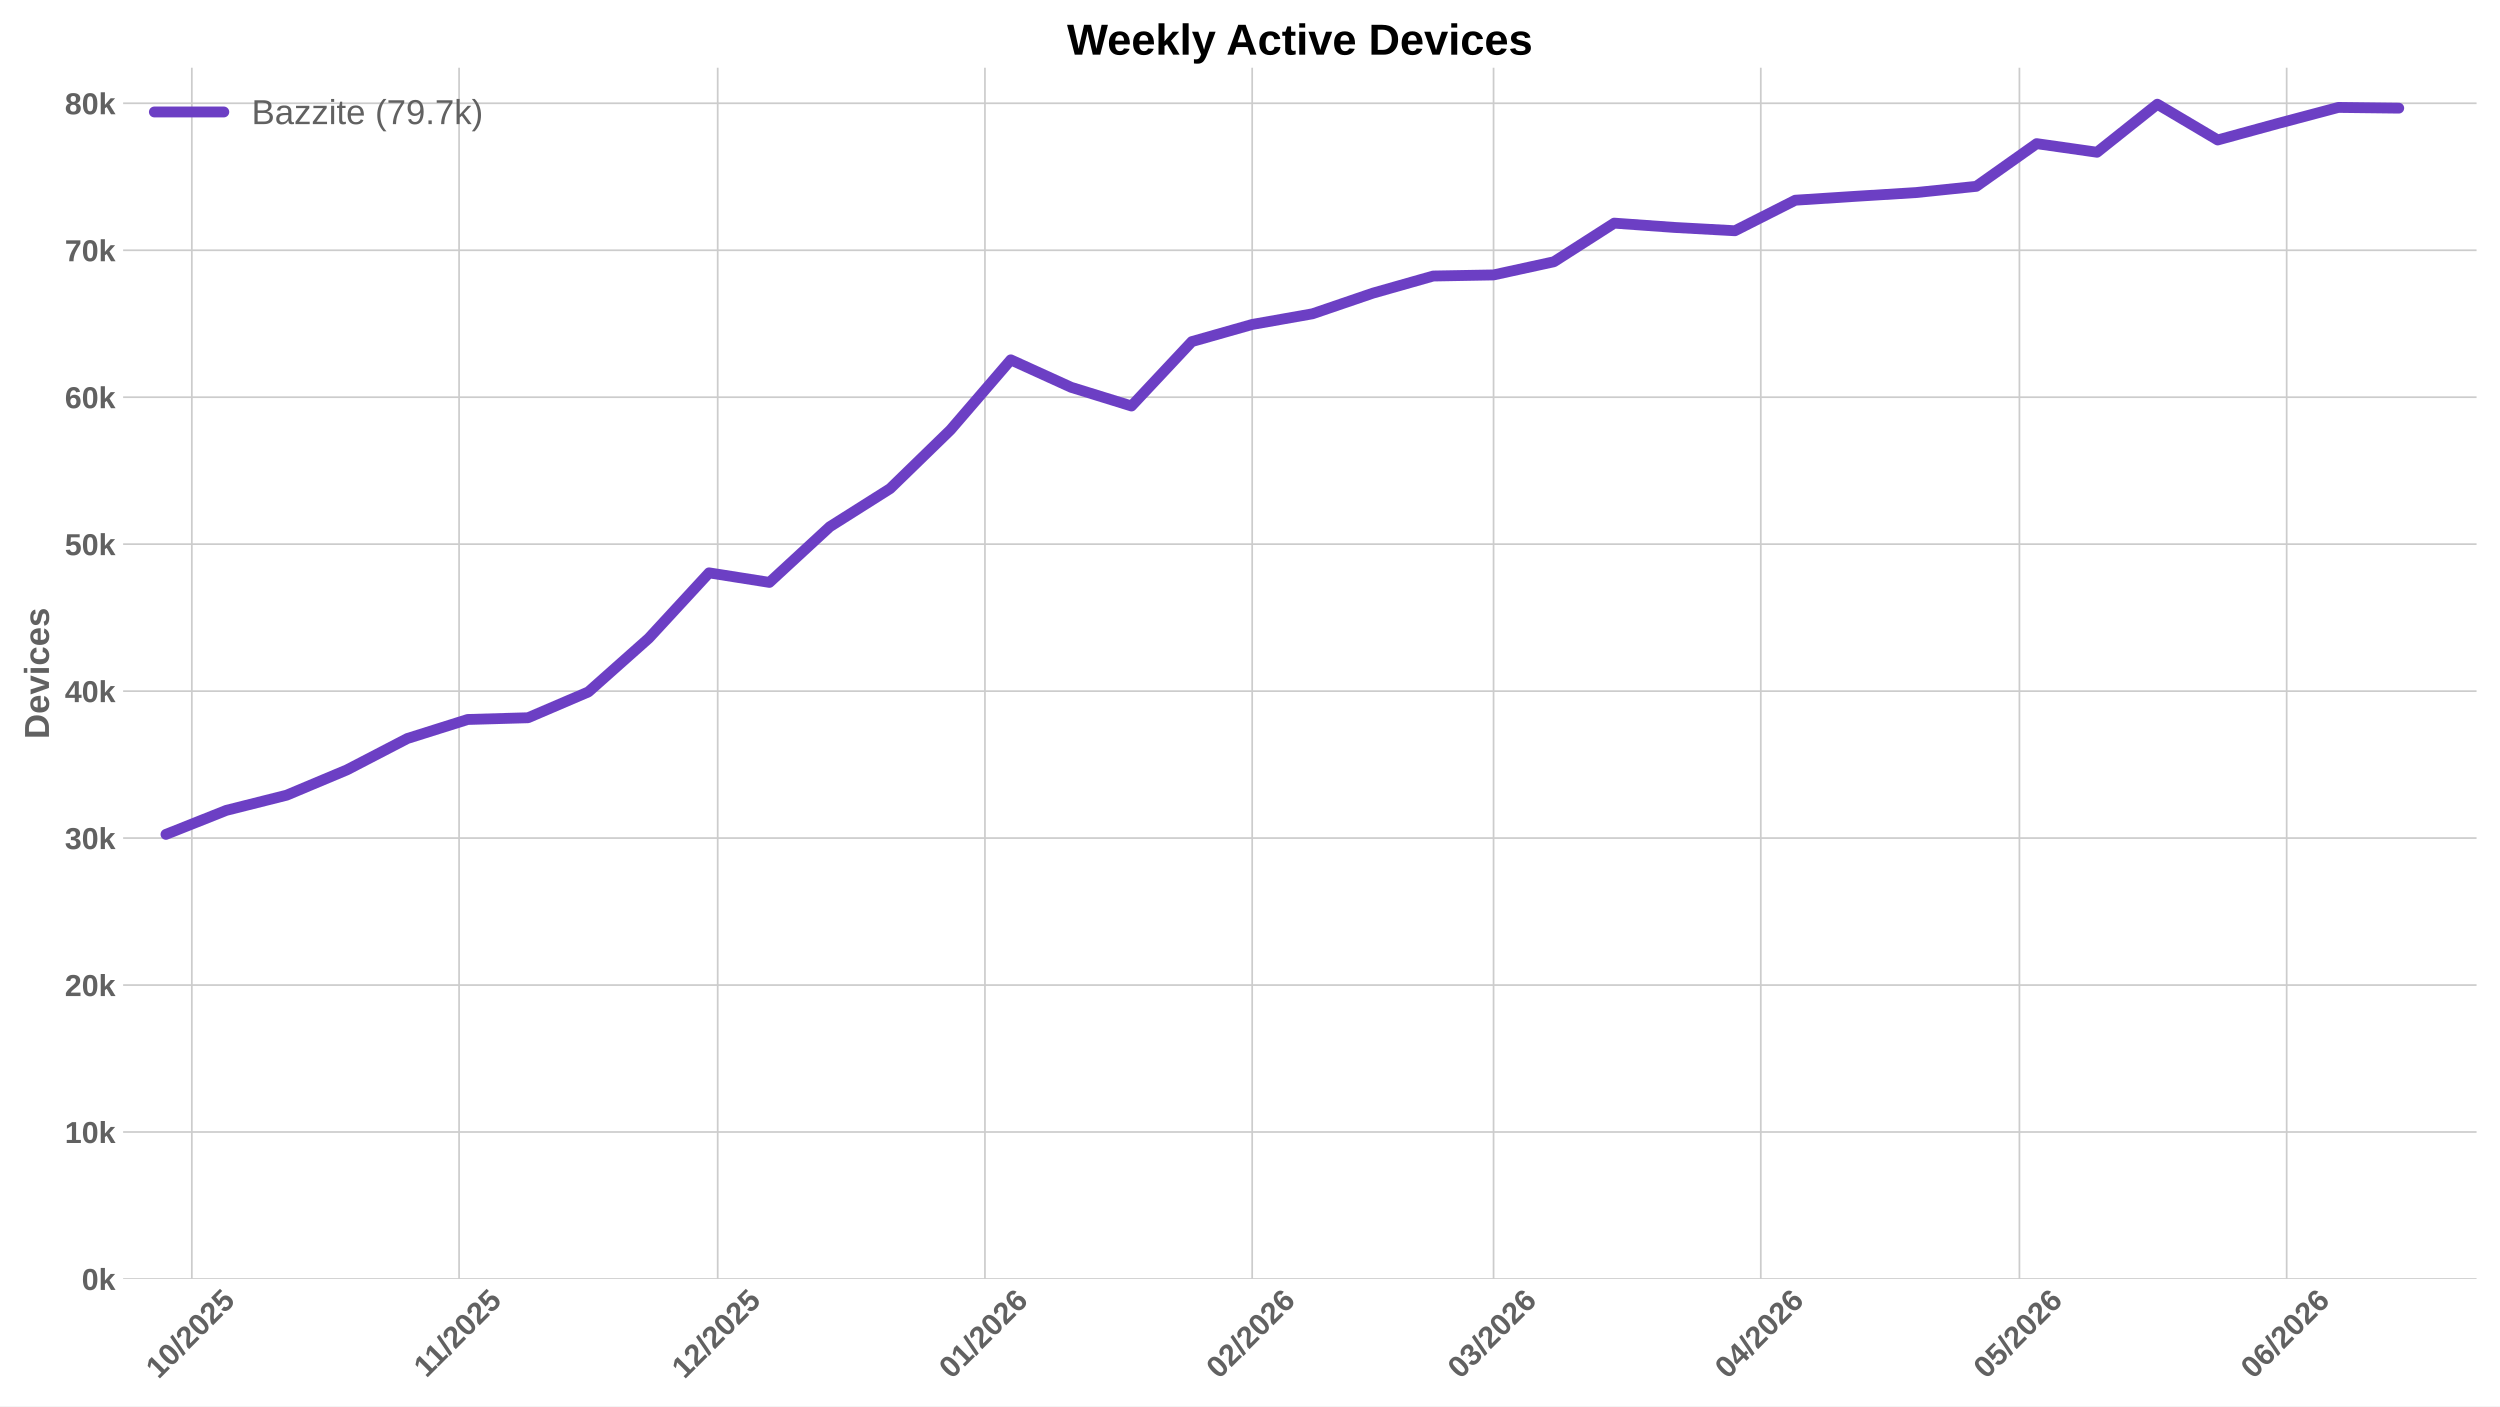
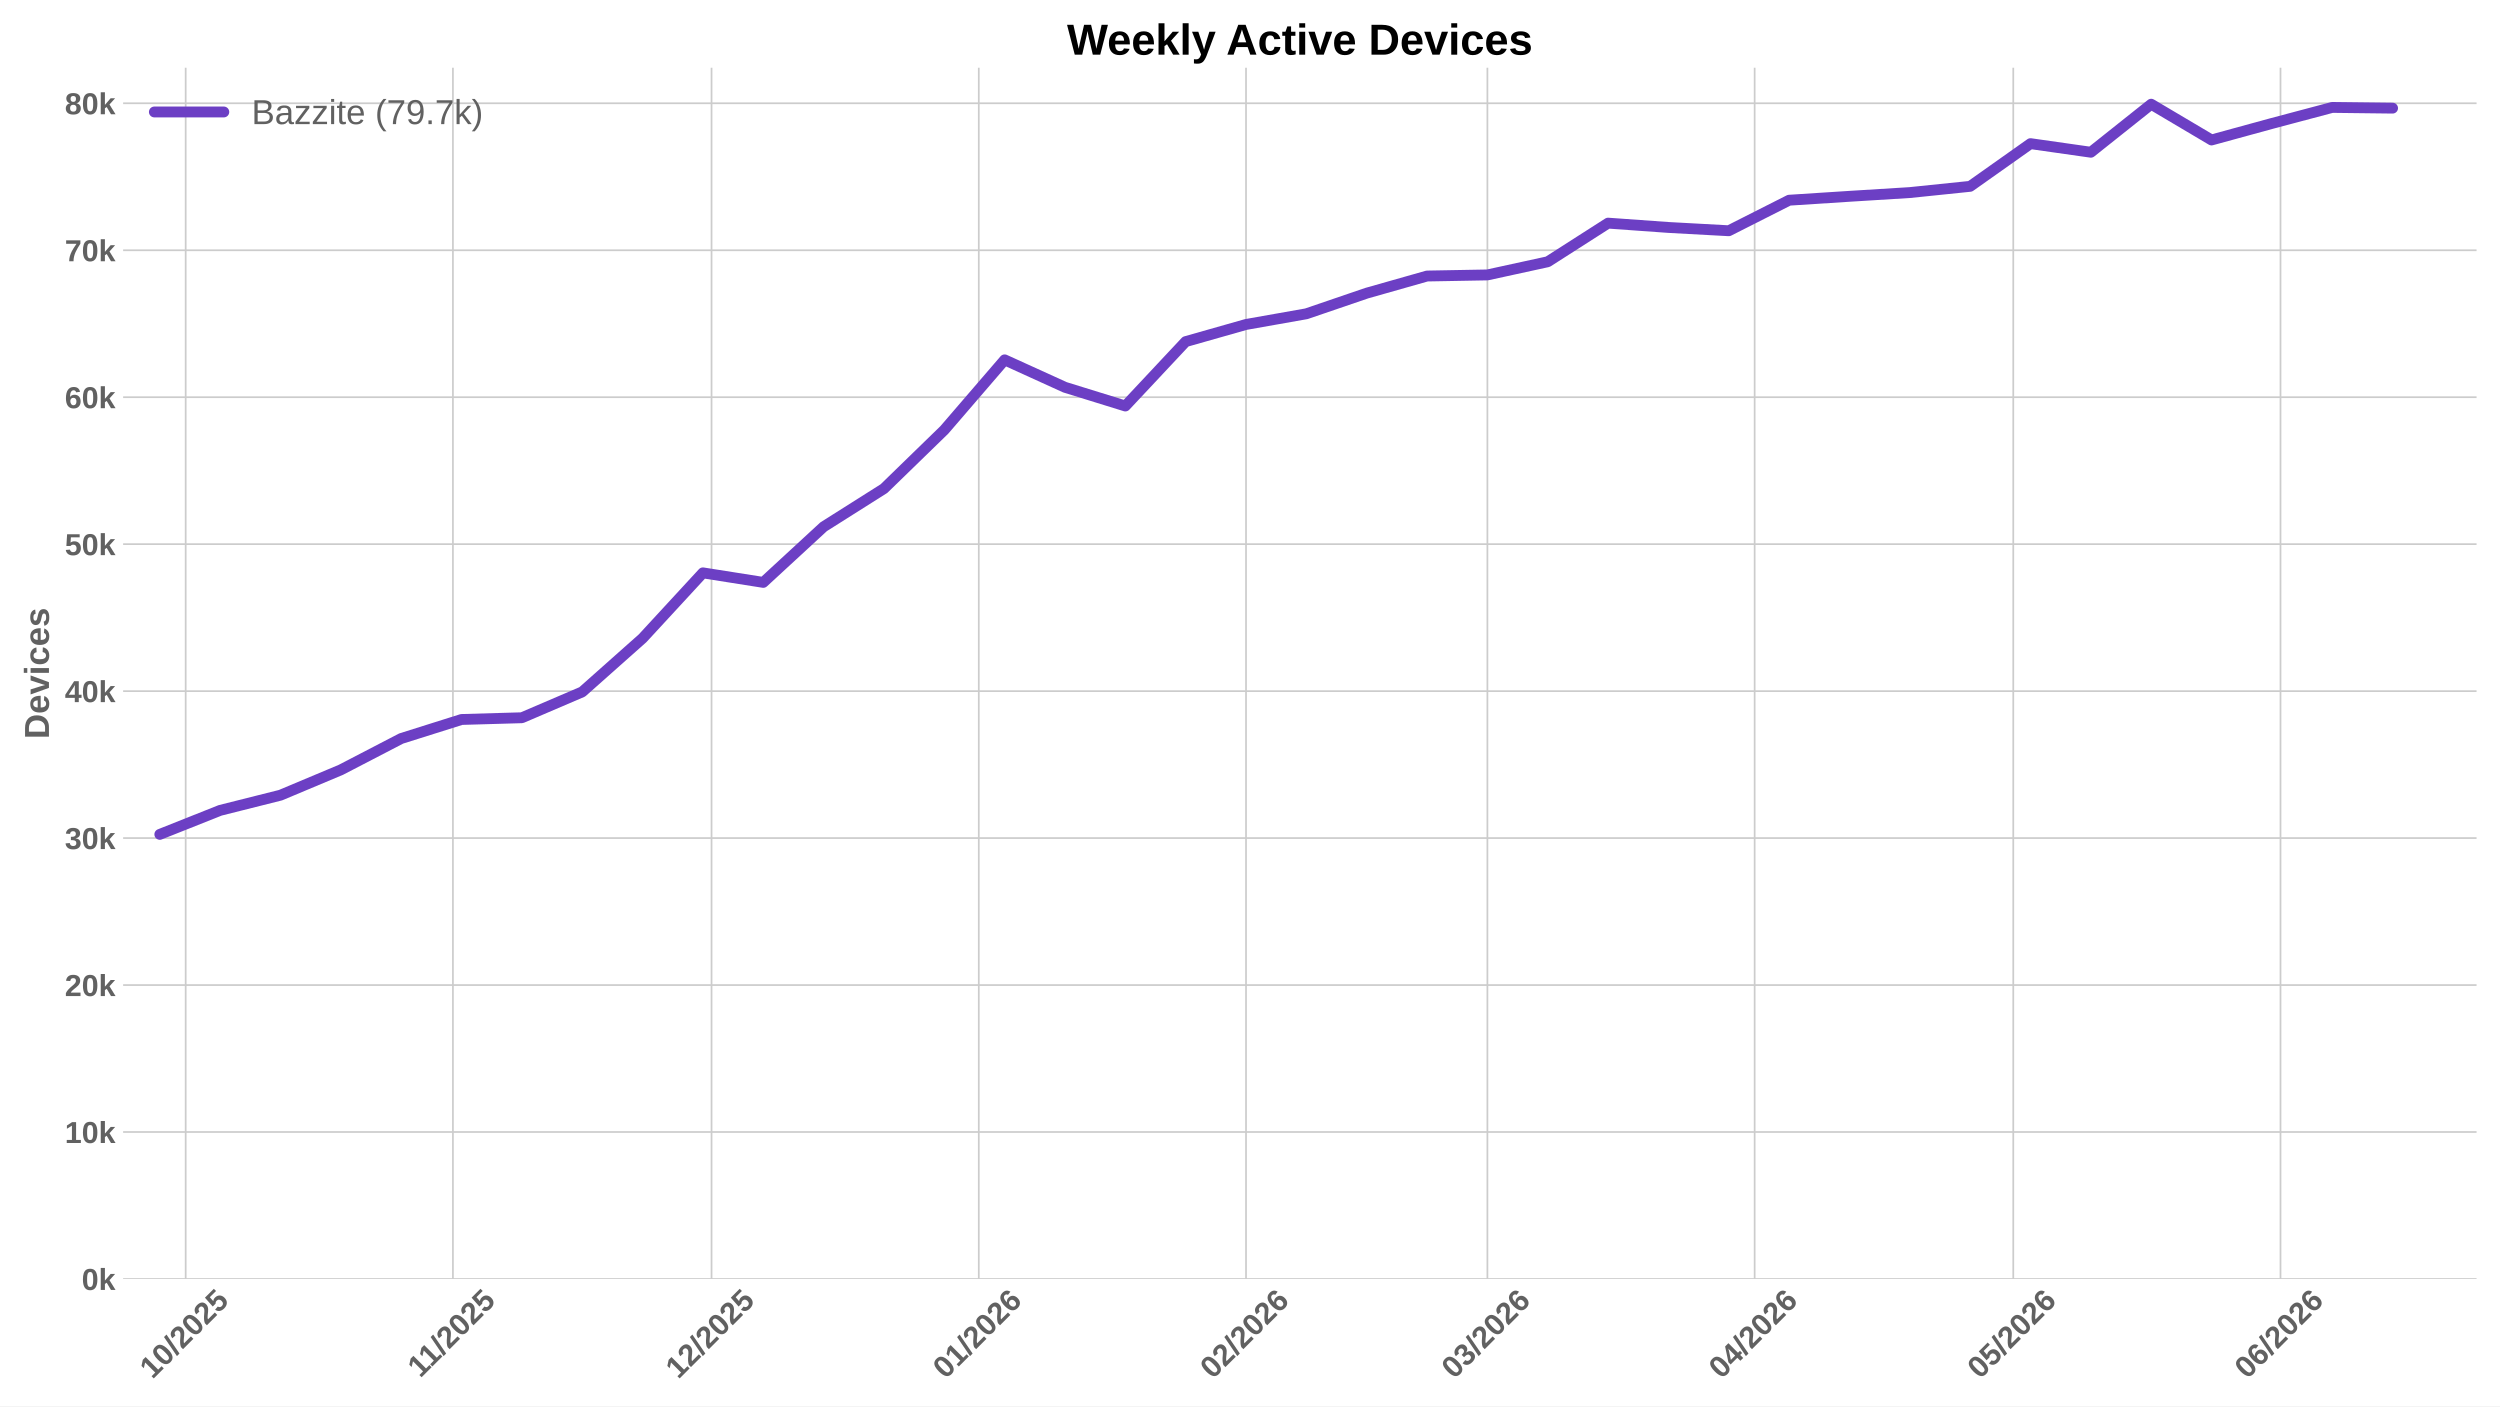
<svg xmlns="http://www.w3.org/2000/svg" xmlns:xlink="http://www.w3.org/1999/xlink" width="1152pt" height="648pt" viewBox="0 0 1152 648" version="1.1">
  <defs>
    <style type="text/css">*{stroke-linejoin: round; stroke-linecap: butt}</style>
  </defs>
  <g id="figure_1">
    <g id="patch_1">
      <path d="M 0 648  L 1152 648  L 1152 0  L 0 0  z " style="fill: #ffffff" />
    </g>
    <g id="axes_1">
      <g id="patch_2">
        <path d="M 56.73 589.343  L 1141.2 589.343  L 1141.2 31.2  L 56.73 31.2  z " style="fill: #ffffff" />
      </g>
      <g id="matplotlib.axis_1">
        <g id="xtick_1">
          <g id="line2d_1">
-             <path d="M 88.396 589.343  L 88.396 31.2  " clip-path="url(#p44a83dd4ba)" style="fill: none; stroke: #cccccc; stroke-width: 0.8; stroke-linecap: round" />
+             <path d="M 85.56 589.343  L 85.56 31.2  " clip-path="url(#pa36ff6d7a3)" style="fill: none; stroke: #cccccc; stroke-width: 0.8; stroke-linecap: round" />
          </g>
          <g id="line2d_2" />
          <g id="text_1">
-             <g style="fill: #616161" transform="translate(73.06602 635.7977) rotate(-45) scale(0.14 -0.14)">
+             <g style="fill: #616161" transform="translate(70.22955 635.7977) rotate(-45) scale(0.14 -0.14)">
              <defs>
                <path id="LiberationSans-Bold-31" d="M 403 0  L 403 653  L 1494 653  L 1494 3656  L 438 2997  L 438 3688  L 1541 4403  L 2372 4403  L 2372 653  L 3381 653  L 3381 0  L 403 0  z " transform="scale(0.015625)" />
                <path id="LiberationSans-Bold-30" d="M 3297 2203  Q 3297 1088 2914 512  Q 2531 -63 1766 -63  Q 253 -63 253 2203  Q 253 2994 418 3494  Q 584 3994 915 4231  Q 1247 4469 1791 4469  Q 2572 4469 2934 3903  Q 3297 3338 3297 2203  z M 2416 2203  Q 2416 2813 2356 3150  Q 2297 3488 2165 3634  Q 2034 3781 1784 3781  Q 1519 3781 1383 3632  Q 1247 3484 1189 3148  Q 1131 2813 1131 2203  Q 1131 1600 1192 1261  Q 1253 922 1386 775  Q 1519 628 1772 628  Q 2022 628 2158 783  Q 2294 938 2355 1278  Q 2416 1619 2416 2203  z " transform="scale(0.015625)" />
                <path id="LiberationSans-Bold-2f" d="M 63 -128  L 972 4638  L 1716 4638  L 822 -128  L 63 -128  z " transform="scale(0.015625)" />
                <path id="LiberationSans-Bold-32" d="M 222 0  L 222 609  Q 394 988 711 1347  Q 1028 1706 1509 2097  Q 1972 2472 2158 2715  Q 2344 2959 2344 3194  Q 2344 3769 1766 3769  Q 1484 3769 1336 3617  Q 1188 3466 1144 3163  L 259 3213  Q 334 3825 717 4147  Q 1100 4469 1759 4469  Q 2472 4469 2853 4144  Q 3234 3819 3234 3231  Q 3234 2922 3112 2672  Q 2991 2422 2800 2211  Q 2609 2000 2376 1815  Q 2144 1631 1925 1456  Q 1706 1281 1526 1103  Q 1347 925 1259 722  L 3303 722  L 3303 0  L 222 0  z " transform="scale(0.015625)" />
                <path id="LiberationSans-Bold-35" d="M 3381 1466  Q 3381 766 2945 351  Q 2509 -63 1750 -63  Q 1088 -63 689 235  Q 291 534 197 1100  L 1075 1172  Q 1144 891 1319 762  Q 1494 634 1759 634  Q 2088 634 2283 843  Q 2478 1053 2478 1447  Q 2478 1794 2293 2001  Q 2109 2209 1778 2209  Q 1413 2209 1181 1925  L 325 1925  L 478 4403  L 3125 4403  L 3125 3750  L 1275 3750  L 1203 2638  Q 1522 2919 2000 2919  Q 2628 2919 3004 2528  Q 3381 2138 3381 1466  z " transform="scale(0.015625)" />
              </defs>
              <use xlink:href="#LiberationSans-Bold-31" />
              <use xlink:href="#LiberationSans-Bold-30" transform="translate(55.61523 0)" />
              <use xlink:href="#LiberationSans-Bold-2f" transform="translate(111.2305 0)" />
              <use xlink:href="#LiberationSans-Bold-32" transform="translate(139.0137 0)" />
              <use xlink:href="#LiberationSans-Bold-30" transform="translate(194.6289 0)" />
              <use xlink:href="#LiberationSans-Bold-32" transform="translate(250.2441 0)" />
              <use xlink:href="#LiberationSans-Bold-35" transform="translate(305.8594 0)" />
            </g>
          </g>
        </g>
        <g id="xtick_2">
          <g id="line2d_3">
-             <path d="M 211.541 589.343  L 211.541 31.2  " clip-path="url(#p44a83dd4ba)" style="fill: none; stroke: #cccccc; stroke-width: 0.8; stroke-linecap: round" />
+             <path d="M 208.705 589.343  L 208.705 31.2  " clip-path="url(#pa36ff6d7a3)" style="fill: none; stroke: #cccccc; stroke-width: 0.8; stroke-linecap: round" />
          </g>
          <g id="line2d_4" />
          <g id="text_2">
-             <g style="fill: #616161" transform="translate(196.4832 635.2532) rotate(-45) scale(0.14 -0.14)">
+             <g style="fill: #616161" transform="translate(193.6467 635.2532) rotate(-45) scale(0.14 -0.14)">
              <use xlink:href="#LiberationSans-Bold-31" />
              <use xlink:href="#LiberationSans-Bold-31" transform="translate(50.11523 0)" />
              <use xlink:href="#LiberationSans-Bold-2f" transform="translate(105.7305 0)" />
              <use xlink:href="#LiberationSans-Bold-32" transform="translate(133.5137 0)" />
              <use xlink:href="#LiberationSans-Bold-30" transform="translate(189.1289 0)" />
              <use xlink:href="#LiberationSans-Bold-32" transform="translate(244.7441 0)" />
              <use xlink:href="#LiberationSans-Bold-35" transform="translate(300.3594 0)" />
            </g>
          </g>
        </g>
        <g id="xtick_3">
          <g id="line2d_5">
-             <path d="M 330.714 589.343  L 330.714 31.2  " clip-path="url(#p44a83dd4ba)" style="fill: none; stroke: #cccccc; stroke-width: 0.8; stroke-linecap: round" />
+             <path d="M 327.877 589.343  L 327.877 31.2  " clip-path="url(#pa36ff6d7a3)" style="fill: none; stroke: #cccccc; stroke-width: 0.8; stroke-linecap: round" />
          </g>
          <g id="line2d_6" />
          <g id="text_3">
-             <g style="fill: #616161" transform="translate(315.3835 635.7977) rotate(-45) scale(0.14 -0.14)">
+             <g style="fill: #616161" transform="translate(312.547 635.7977) rotate(-45) scale(0.14 -0.14)">
              <use xlink:href="#LiberationSans-Bold-31" />
              <use xlink:href="#LiberationSans-Bold-32" transform="translate(55.61523 0)" />
              <use xlink:href="#LiberationSans-Bold-2f" transform="translate(111.2305 0)" />
              <use xlink:href="#LiberationSans-Bold-32" transform="translate(139.0137 0)" />
              <use xlink:href="#LiberationSans-Bold-30" transform="translate(194.6289 0)" />
              <use xlink:href="#LiberationSans-Bold-32" transform="translate(250.2441 0)" />
              <use xlink:href="#LiberationSans-Bold-35" transform="translate(305.8594 0)" />
            </g>
          </g>
        </g>
        <g id="xtick_4">
          <g id="line2d_7">
-             <path d="M 453.859 589.343  L 453.859 31.2  " clip-path="url(#p44a83dd4ba)" style="fill: none; stroke: #cccccc; stroke-width: 0.8; stroke-linecap: round" />
+             <path d="M 451.022 589.343  L 451.022 31.2  " clip-path="url(#pa36ff6d7a3)" style="fill: none; stroke: #cccccc; stroke-width: 0.8; stroke-linecap: round" />
          </g>
          <g id="line2d_8" />
          <g id="text_4">
-             <g style="fill: #616161" transform="translate(438.5284 635.7977) rotate(-45) scale(0.14 -0.14)">
+             <g style="fill: #616161" transform="translate(435.692 635.7977) rotate(-45) scale(0.14 -0.14)">
              <defs>
                <path id="LiberationSans-Bold-36" d="M 3328 1441  Q 3328 738 2934 337  Q 2541 -63 1847 -63  Q 1069 -63 651 482  Q 234 1028 234 2100  Q 234 3278 657 3873  Q 1081 4469 1869 4469  Q 2428 4469 2751 4222  Q 3075 3975 3209 3456  L 2381 3341  Q 2263 3775 1850 3775  Q 1497 3775 1295 3422  Q 1094 3069 1094 2350  Q 1234 2584 1484 2709  Q 1734 2834 2050 2834  Q 2641 2834 2984 2459  Q 3328 2084 3328 1441  z M 2447 1416  Q 2447 1791 2273 1989  Q 2100 2188 1797 2188  Q 1506 2188 1331 2002  Q 1156 1816 1156 1509  Q 1156 1125 1339 873  Q 1522 622 1819 622  Q 2116 622 2281 833  Q 2447 1044 2447 1416  z " transform="scale(0.015625)" />
              </defs>
              <use xlink:href="#LiberationSans-Bold-30" />
              <use xlink:href="#LiberationSans-Bold-31" transform="translate(55.61523 0)" />
              <use xlink:href="#LiberationSans-Bold-2f" transform="translate(111.2305 0)" />
              <use xlink:href="#LiberationSans-Bold-32" transform="translate(139.0137 0)" />
              <use xlink:href="#LiberationSans-Bold-30" transform="translate(194.6289 0)" />
              <use xlink:href="#LiberationSans-Bold-32" transform="translate(250.2441 0)" />
              <use xlink:href="#LiberationSans-Bold-36" transform="translate(305.8594 0)" />
            </g>
          </g>
        </g>
        <g id="xtick_5">
          <g id="line2d_9">
-             <path d="M 577.004 589.343  L 577.004 31.2  " clip-path="url(#p44a83dd4ba)" style="fill: none; stroke: #cccccc; stroke-width: 0.8; stroke-linecap: round" />
+             <path d="M 574.167 589.343  L 574.167 31.2  " clip-path="url(#pa36ff6d7a3)" style="fill: none; stroke: #cccccc; stroke-width: 0.8; stroke-linecap: round" />
          </g>
          <g id="line2d_10" />
          <g id="text_5">
-             <g style="fill: #616161" transform="translate(561.6734 635.7977) rotate(-45) scale(0.14 -0.14)">
+             <g style="fill: #616161" transform="translate(558.8369 635.7977) rotate(-45) scale(0.14 -0.14)">
              <use xlink:href="#LiberationSans-Bold-30" />
              <use xlink:href="#LiberationSans-Bold-32" transform="translate(55.61523 0)" />
              <use xlink:href="#LiberationSans-Bold-2f" transform="translate(111.2305 0)" />
              <use xlink:href="#LiberationSans-Bold-32" transform="translate(139.0137 0)" />
              <use xlink:href="#LiberationSans-Bold-30" transform="translate(194.6289 0)" />
              <use xlink:href="#LiberationSans-Bold-32" transform="translate(250.2441 0)" />
              <use xlink:href="#LiberationSans-Bold-36" transform="translate(305.8594 0)" />
            </g>
          </g>
        </g>
        <g id="xtick_6">
          <g id="line2d_11">
-             <path d="M 688.231 589.343  L 688.231 31.2  " clip-path="url(#p44a83dd4ba)" style="fill: none; stroke: #cccccc; stroke-width: 0.8; stroke-linecap: round" />
+             <path d="M 685.395 589.343  L 685.395 31.2  " clip-path="url(#pa36ff6d7a3)" style="fill: none; stroke: #cccccc; stroke-width: 0.8; stroke-linecap: round" />
          </g>
          <g id="line2d_12" />
          <g id="text_6">
-             <g style="fill: #616161" transform="translate(672.9011 635.7977) rotate(-45) scale(0.14 -0.14)">
+             <g style="fill: #616161" transform="translate(670.0646 635.7977) rotate(-45) scale(0.14 -0.14)">
              <defs>
                <path id="LiberationSans-Bold-33" d="M 3328 1222  Q 3328 603 2922 265  Q 2516 -72 1766 -72  Q 1056 -72 637 254  Q 219 581 147 1197  L 1041 1275  Q 1125 641 1763 641  Q 2078 641 2253 797  Q 2428 953 2428 1275  Q 2428 1569 2215 1725  Q 2003 1881 1584 1881  L 1278 1881  L 1278 2591  L 1566 2591  Q 1944 2591 2134 2745  Q 2325 2900 2325 3188  Q 2325 3459 2173 3614  Q 2022 3769 1731 3769  Q 1459 3769 1292 3619  Q 1125 3469 1100 3194  L 222 3256  Q 291 3825 694 4147  Q 1097 4469 1747 4469  Q 2438 4469 2827 4158  Q 3216 3847 3216 3297  Q 3216 2884 2973 2618  Q 2731 2353 2275 2266  L 2275 2253  Q 2781 2194 3054 1920  Q 3328 1647 3328 1222  z " transform="scale(0.015625)" />
              </defs>
              <use xlink:href="#LiberationSans-Bold-30" />
              <use xlink:href="#LiberationSans-Bold-33" transform="translate(55.61523 0)" />
              <use xlink:href="#LiberationSans-Bold-2f" transform="translate(111.2305 0)" />
              <use xlink:href="#LiberationSans-Bold-32" transform="translate(139.0137 0)" />
              <use xlink:href="#LiberationSans-Bold-30" transform="translate(194.6289 0)" />
              <use xlink:href="#LiberationSans-Bold-32" transform="translate(250.2441 0)" />
              <use xlink:href="#LiberationSans-Bold-36" transform="translate(305.8594 0)" />
            </g>
          </g>
        </g>
        <g id="xtick_7">
          <g id="line2d_13">
-             <path d="M 811.376 589.343  L 811.376 31.2  " clip-path="url(#p44a83dd4ba)" style="fill: none; stroke: #cccccc; stroke-width: 0.8; stroke-linecap: round" />
+             <path d="M 808.54 589.343  L 808.54 31.2  " clip-path="url(#pa36ff6d7a3)" style="fill: none; stroke: #cccccc; stroke-width: 0.8; stroke-linecap: round" />
          </g>
          <g id="line2d_14" />
          <g id="text_7">
-             <g style="fill: #616161" transform="translate(796.046 635.7977) rotate(-45) scale(0.14 -0.14)">
+             <g style="fill: #616161" transform="translate(793.2095 635.7977) rotate(-45) scale(0.14 -0.14)">
              <defs>
                <path id="LiberationSans-Bold-34" d="M 2938 897  L 2938 0  L 2100 0  L 2100 897  L 97 897  L 97 1556  L 1956 4403  L 2938 4403  L 2938 1550  L 3525 1550  L 3525 897  L 2938 897  z M 2100 2991  Q 2100 3159 2111 3356  Q 2122 3553 2128 3609  Q 2047 3434 1834 3103  L 813 1550  L 2100 1550  L 2100 2991  z " transform="scale(0.015625)" />
              </defs>
              <use xlink:href="#LiberationSans-Bold-30" />
              <use xlink:href="#LiberationSans-Bold-34" transform="translate(55.61523 0)" />
              <use xlink:href="#LiberationSans-Bold-2f" transform="translate(111.2305 0)" />
              <use xlink:href="#LiberationSans-Bold-32" transform="translate(139.0137 0)" />
              <use xlink:href="#LiberationSans-Bold-30" transform="translate(194.6289 0)" />
              <use xlink:href="#LiberationSans-Bold-32" transform="translate(250.2441 0)" />
              <use xlink:href="#LiberationSans-Bold-36" transform="translate(305.8594 0)" />
            </g>
          </g>
        </g>
        <g id="xtick_8">
          <g id="line2d_15">
-             <path d="M 930.549 589.343  L 930.549 31.2  " clip-path="url(#p44a83dd4ba)" style="fill: none; stroke: #cccccc; stroke-width: 0.8; stroke-linecap: round" />
+             <path d="M 927.712 589.343  L 927.712 31.2  " clip-path="url(#pa36ff6d7a3)" style="fill: none; stroke: #cccccc; stroke-width: 0.8; stroke-linecap: round" />
          </g>
          <g id="line2d_16" />
          <g id="text_8">
-             <g style="fill: #616161" transform="translate(915.2185 635.7977) rotate(-45) scale(0.14 -0.14)">
+             <g style="fill: #616161" transform="translate(912.3821 635.7977) rotate(-45) scale(0.14 -0.14)">
              <use xlink:href="#LiberationSans-Bold-30" />
              <use xlink:href="#LiberationSans-Bold-35" transform="translate(55.61523 0)" />
              <use xlink:href="#LiberationSans-Bold-2f" transform="translate(111.2305 0)" />
              <use xlink:href="#LiberationSans-Bold-32" transform="translate(139.0137 0)" />
              <use xlink:href="#LiberationSans-Bold-30" transform="translate(194.6289 0)" />
              <use xlink:href="#LiberationSans-Bold-32" transform="translate(250.2441 0)" />
              <use xlink:href="#LiberationSans-Bold-36" transform="translate(305.8594 0)" />
            </g>
          </g>
        </g>
        <g id="xtick_9">
          <g id="line2d_17">
-             <path d="M 1053.694 589.343  L 1053.694 31.2  " clip-path="url(#p44a83dd4ba)" style="fill: none; stroke: #cccccc; stroke-width: 0.8; stroke-linecap: round" />
+             <path d="M 1050.857 589.343  L 1050.857 31.2  " clip-path="url(#pa36ff6d7a3)" style="fill: none; stroke: #cccccc; stroke-width: 0.8; stroke-linecap: round" />
          </g>
          <g id="line2d_18" />
          <g id="text_9">
-             <g style="fill: #616161" transform="translate(1038.363 635.7977) rotate(-45) scale(0.14 -0.14)">
+             <g style="fill: #616161" transform="translate(1035.527 635.7977) rotate(-45) scale(0.14 -0.14)">
              <use xlink:href="#LiberationSans-Bold-30" />
              <use xlink:href="#LiberationSans-Bold-36" transform="translate(55.61523 0)" />
              <use xlink:href="#LiberationSans-Bold-2f" transform="translate(111.2305 0)" />
              <use xlink:href="#LiberationSans-Bold-32" transform="translate(139.0137 0)" />
              <use xlink:href="#LiberationSans-Bold-30" transform="translate(194.6289 0)" />
              <use xlink:href="#LiberationSans-Bold-32" transform="translate(250.2441 0)" />
              <use xlink:href="#LiberationSans-Bold-36" transform="translate(305.8594 0)" />
            </g>
          </g>
        </g>
      </g>
      <g id="matplotlib.axis_2">
        <g id="ytick_1">
          <g id="line2d_19">
-             <path d="M 56.73 589.343  L 1141.2 589.343  " clip-path="url(#p44a83dd4ba)" style="fill: none; stroke: #cccccc; stroke-width: 0.8; stroke-linecap: round" />
+             <path d="M 56.73 589.343  L 1141.2 589.343  " clip-path="url(#pa36ff6d7a3)" style="fill: none; stroke: #cccccc; stroke-width: 0.8; stroke-linecap: round" />
          </g>
          <g id="line2d_20" />
          <g id="text_10">
            <g style="fill: #616161" transform="translate(37.65937 594.416) scale(0.14 -0.14)">
              <defs>
                <path id="LiberationSans-Bold-6b" d="M 2606 0  L 1703 1531  L 1325 1269  L 1325 0  L 447 0  L 447 4638  L 1325 4638  L 1325 1981  L 2531 3381  L 3475 3381  L 2288 2063  L 3566 0  L 2606 0  z " transform="scale(0.015625)" />
              </defs>
              <use xlink:href="#LiberationSans-Bold-30" />
              <use xlink:href="#LiberationSans-Bold-6b" transform="translate(55.61523 0)" />
            </g>
          </g>
        </g>
        <g id="ytick_2">
          <g id="line2d_21">
-             <path d="M 56.73 521.624  L 1141.2 521.624  " clip-path="url(#p44a83dd4ba)" style="fill: none; stroke: #cccccc; stroke-width: 0.8; stroke-linecap: round" />
+             <path d="M 56.73 521.624  L 1141.2 521.624  " clip-path="url(#pa36ff6d7a3)" style="fill: none; stroke: #cccccc; stroke-width: 0.8; stroke-linecap: round" />
          </g>
          <g id="line2d_22" />
          <g id="text_11">
            <g style="fill: #616161" transform="translate(29.87406 526.6968) scale(0.14 -0.14)">
              <use xlink:href="#LiberationSans-Bold-31" />
              <use xlink:href="#LiberationSans-Bold-30" transform="translate(55.61523 0)" />
              <use xlink:href="#LiberationSans-Bold-6b" transform="translate(111.2305 0)" />
            </g>
          </g>
        </g>
        <g id="ytick_3">
          <g id="line2d_23">
-             <path d="M 56.73 453.905  L 1141.2 453.905  " clip-path="url(#p44a83dd4ba)" style="fill: none; stroke: #cccccc; stroke-width: 0.8; stroke-linecap: round" />
+             <path d="M 56.73 453.905  L 1141.2 453.905  " clip-path="url(#pa36ff6d7a3)" style="fill: none; stroke: #cccccc; stroke-width: 0.8; stroke-linecap: round" />
          </g>
          <g id="line2d_24" />
          <g id="text_12">
            <g style="fill: #616161" transform="translate(29.87406 458.9776) scale(0.14 -0.14)">
              <use xlink:href="#LiberationSans-Bold-32" />
              <use xlink:href="#LiberationSans-Bold-30" transform="translate(55.61523 0)" />
              <use xlink:href="#LiberationSans-Bold-6b" transform="translate(111.2305 0)" />
            </g>
          </g>
        </g>
        <g id="ytick_4">
          <g id="line2d_25">
-             <path d="M 56.73 386.186  L 1141.2 386.186  " clip-path="url(#p44a83dd4ba)" style="fill: none; stroke: #cccccc; stroke-width: 0.8; stroke-linecap: round" />
+             <path d="M 56.73 386.186  L 1141.2 386.186  " clip-path="url(#pa36ff6d7a3)" style="fill: none; stroke: #cccccc; stroke-width: 0.8; stroke-linecap: round" />
          </g>
          <g id="line2d_26" />
          <g id="text_13">
            <g style="fill: #616161" transform="translate(29.87406 391.2583) scale(0.14 -0.14)">
              <use xlink:href="#LiberationSans-Bold-33" />
              <use xlink:href="#LiberationSans-Bold-30" transform="translate(55.61523 0)" />
              <use xlink:href="#LiberationSans-Bold-6b" transform="translate(111.2305 0)" />
            </g>
          </g>
        </g>
        <g id="ytick_5">
          <g id="line2d_27">
-             <path d="M 56.73 318.466  L 1141.2 318.466  " clip-path="url(#p44a83dd4ba)" style="fill: none; stroke: #cccccc; stroke-width: 0.8; stroke-linecap: round" />
+             <path d="M 56.73 318.466  L 1141.2 318.466  " clip-path="url(#pa36ff6d7a3)" style="fill: none; stroke: #cccccc; stroke-width: 0.8; stroke-linecap: round" />
          </g>
          <g id="line2d_28" />
          <g id="text_14">
            <g style="fill: #616161" transform="translate(29.87406 323.5391) scale(0.14 -0.14)">
              <use xlink:href="#LiberationSans-Bold-34" />
              <use xlink:href="#LiberationSans-Bold-30" transform="translate(55.61523 0)" />
              <use xlink:href="#LiberationSans-Bold-6b" transform="translate(111.2305 0)" />
            </g>
          </g>
        </g>
        <g id="ytick_6">
          <g id="line2d_29">
-             <path d="M 56.73 250.747  L 1141.2 250.747  " clip-path="url(#p44a83dd4ba)" style="fill: none; stroke: #cccccc; stroke-width: 0.8; stroke-linecap: round" />
+             <path d="M 56.73 250.747  L 1141.2 250.747  " clip-path="url(#pa36ff6d7a3)" style="fill: none; stroke: #cccccc; stroke-width: 0.8; stroke-linecap: round" />
          </g>
          <g id="line2d_30" />
          <g id="text_15">
            <g style="fill: #616161" transform="translate(29.87406 255.8199) scale(0.14 -0.14)">
              <use xlink:href="#LiberationSans-Bold-35" />
              <use xlink:href="#LiberationSans-Bold-30" transform="translate(55.61523 0)" />
              <use xlink:href="#LiberationSans-Bold-6b" transform="translate(111.2305 0)" />
            </g>
          </g>
        </g>
        <g id="ytick_7">
          <g id="line2d_31">
-             <path d="M 56.73 183.028  L 1141.2 183.028  " clip-path="url(#p44a83dd4ba)" style="fill: none; stroke: #cccccc; stroke-width: 0.8; stroke-linecap: round" />
+             <path d="M 56.73 183.028  L 1141.2 183.028  " clip-path="url(#pa36ff6d7a3)" style="fill: none; stroke: #cccccc; stroke-width: 0.8; stroke-linecap: round" />
          </g>
          <g id="line2d_32" />
          <g id="text_16">
            <g style="fill: #616161" transform="translate(29.87406 188.1007) scale(0.14 -0.14)">
              <use xlink:href="#LiberationSans-Bold-36" />
              <use xlink:href="#LiberationSans-Bold-30" transform="translate(55.61523 0)" />
              <use xlink:href="#LiberationSans-Bold-6b" transform="translate(111.2305 0)" />
            </g>
          </g>
        </g>
        <g id="ytick_8">
          <g id="line2d_33">
-             <path d="M 56.73 115.309  L 1141.2 115.309  " clip-path="url(#p44a83dd4ba)" style="fill: none; stroke: #cccccc; stroke-width: 0.8; stroke-linecap: round" />
+             <path d="M 56.73 115.309  L 1141.2 115.309  " clip-path="url(#pa36ff6d7a3)" style="fill: none; stroke: #cccccc; stroke-width: 0.8; stroke-linecap: round" />
          </g>
          <g id="line2d_34" />
          <g id="text_17">
            <g style="fill: #616161" transform="translate(29.87406 120.3814) scale(0.14 -0.14)">
              <defs>
                <path id="LiberationSans-Bold-37" d="M 3278 3706  Q 2981 3238 2717 2797  Q 2453 2356 2256 1911  Q 2059 1466 1945 995  Q 1831 525 1831 0  L 916 0  Q 916 550 1059 1064  Q 1203 1578 1475 2111  Q 1747 2644 2463 3681  L 275 3681  L 275 4403  L 3278 4403  L 3278 3706  z " transform="scale(0.015625)" />
              </defs>
              <use xlink:href="#LiberationSans-Bold-37" />
              <use xlink:href="#LiberationSans-Bold-30" transform="translate(55.61523 0)" />
              <use xlink:href="#LiberationSans-Bold-6b" transform="translate(111.2305 0)" />
            </g>
          </g>
        </g>
        <g id="ytick_9">
          <g id="line2d_35">
-             <path d="M 56.73 47.589  L 1141.2 47.589  " clip-path="url(#p44a83dd4ba)" style="fill: none; stroke: #cccccc; stroke-width: 0.8; stroke-linecap: round" />
+             <path d="M 56.73 47.589  L 1141.2 47.589  " clip-path="url(#pa36ff6d7a3)" style="fill: none; stroke: #cccccc; stroke-width: 0.8; stroke-linecap: round" />
          </g>
          <g id="line2d_36" />
          <g id="text_18">
            <g style="fill: #616161" transform="translate(29.87406 52.66222) scale(0.14 -0.14)">
              <defs>
                <path id="LiberationSans-Bold-38" d="M 3363 1241  Q 3363 622 2953 279  Q 2544 -63 1784 -63  Q 1031 -63 617 278  Q 203 619 203 1234  Q 203 1656 447 1945  Q 691 2234 1100 2303  L 1100 2316  Q 744 2394 525 2669  Q 306 2944 306 3303  Q 306 3844 689 4156  Q 1072 4469 1772 4469  Q 2488 4469 2870 4164  Q 3253 3859 3253 3297  Q 3253 2938 3036 2666  Q 2819 2394 2453 2322  L 2453 2309  Q 2878 2241 3120 1961  Q 3363 1681 3363 1241  z M 2350 3250  Q 2350 3563 2206 3708  Q 2063 3853 1772 3853  Q 1203 3853 1203 3250  Q 1203 2619 1778 2619  Q 2066 2619 2208 2766  Q 2350 2913 2350 3250  z M 2453 1313  Q 2453 2003 1766 2003  Q 1447 2003 1276 1822  Q 1106 1641 1106 1300  Q 1106 913 1275 734  Q 1444 556 1791 556  Q 2131 556 2292 734  Q 2453 913 2453 1313  z " transform="scale(0.015625)" />
              </defs>
              <use xlink:href="#LiberationSans-Bold-38" />
              <use xlink:href="#LiberationSans-Bold-30" transform="translate(55.61523 0)" />
              <use xlink:href="#LiberationSans-Bold-6b" transform="translate(111.2305 0)" />
            </g>
          </g>
        </g>
        <g id="text_19">
          <g style="fill: #616161" transform="translate(22.55406 340.5153) rotate(-90) scale(0.16 -0.16)">
            <defs>
              <path id="LiberationSans-Bold-44" d="M 4353 2234  Q 4353 1553 4086 1045  Q 3819 538 3330 269  Q 2841 0 2209 0  L 428 0  L 428 4403  L 2022 4403  Q 3134 4403 3743 3842  Q 4353 3281 4353 2234  z M 3425 2234  Q 3425 2944 3056 3317  Q 2688 3691 2003 3691  L 1350 3691  L 1350 713  L 2131 713  Q 2725 713 3075 1122  Q 3425 1531 3425 2234  z " transform="scale(0.015625)" />
              <path id="LiberationSans-Bold-65" d="M 1831 -63  Q 1069 -63 659 389  Q 250 841 250 1706  Q 250 2544 665 2994  Q 1081 3444 1844 3444  Q 2572 3444 2956 2961  Q 3341 2478 3341 1547  L 3341 1522  L 1172 1522  Q 1172 1028 1355 776  Q 1538 525 1875 525  Q 2341 525 2463 928  L 3291 856  Q 2931 -63 1831 -63  z M 1831 2891  Q 1522 2891 1355 2675  Q 1188 2459 1178 2072  L 2491 2072  Q 2466 2481 2294 2686  Q 2122 2891 1831 2891  z " transform="scale(0.015625)" />
              <path id="LiberationSans-Bold-76" d="M 2284 0  L 1234 0  L 25 3381  L 953 3381  L 1544 1491  Q 1591 1334 1766 709  Q 1797 838 1894 1159  Q 1991 1481 2613 3381  L 3531 3381  L 2284 0  z " transform="scale(0.015625)" />
              <path id="LiberationSans-Bold-69" d="M 447 3991  L 447 4638  L 1325 4638  L 1325 3991  L 447 3991  z M 447 0  L 447 3381  L 1325 3381  L 1325 0  L 447 0  z " transform="scale(0.015625)" />
              <path id="LiberationSans-Bold-63" d="M 1856 -63  Q 1088 -63 669 395  Q 250 853 250 1672  Q 250 2509 672 2976  Q 1094 3444 1869 3444  Q 2466 3444 2856 3144  Q 3247 2844 3347 2316  L 2463 2272  Q 2425 2531 2275 2686  Q 2125 2841 1850 2841  Q 1172 2841 1172 1706  Q 1172 538 1863 538  Q 2113 538 2281 695  Q 2450 853 2491 1166  L 3372 1125  Q 3325 778 3123 506  Q 2922 234 2594 85  Q 2266 -63 1856 -63  z " transform="scale(0.015625)" />
              <path id="LiberationSans-Bold-73" d="M 3297 988  Q 3297 497 2895 217  Q 2494 -63 1784 -63  Q 1088 -63 717 157  Q 347 378 225 844  L 997 959  Q 1063 719 1223 619  Q 1384 519 1784 519  Q 2153 519 2322 612  Q 2491 706 2491 906  Q 2491 1069 2355 1164  Q 2219 1259 1894 1325  Q 1150 1472 890 1598  Q 631 1725 495 1926  Q 359 2128 359 2422  Q 359 2906 732 3176  Q 1106 3447 1791 3447  Q 2394 3447 2761 3212  Q 3128 2978 3219 2534  L 2441 2453  Q 2403 2659 2256 2761  Q 2109 2863 1791 2863  Q 1478 2863 1322 2783  Q 1166 2703 1166 2516  Q 1166 2369 1286 2283  Q 1406 2197 1691 2141  Q 2088 2059 2395 1973  Q 2703 1888 2889 1769  Q 3075 1650 3186 1464  Q 3297 1278 3297 988  z " transform="scale(0.015625)" />
            </defs>
            <use xlink:href="#LiberationSans-Bold-44" />
            <use xlink:href="#LiberationSans-Bold-65" transform="translate(72.2168 0)" />
            <use xlink:href="#LiberationSans-Bold-76" transform="translate(127.832 0)" />
            <use xlink:href="#LiberationSans-Bold-69" transform="translate(183.4473 0)" />
            <use xlink:href="#LiberationSans-Bold-63" transform="translate(211.2305 0)" />
            <use xlink:href="#LiberationSans-Bold-65" transform="translate(266.8457 0)" />
            <use xlink:href="#LiberationSans-Bold-73" transform="translate(322.4609 0)" />
          </g>
        </g>
      </g>
      <g id="line2d_37">
-         <path d="M 76.479 384.479  L 104.286 373.414  L 132.093 366.418  L 159.9 354.743  L 187.707 340.306  L 215.514 331.536  L 243.321 330.737  L 271.128 318.825  L 298.934 294.121  L 326.741 263.973  L 354.548 268.368  L 382.355 242.729  L 410.162 225.149  L 437.969 198.116  L 465.776 165.82  L 493.583 178.47  L 521.39 187.084  L 549.197 157.41  L 577.004 149.514  L 604.811 144.59  L 632.618 135.089  L 660.424 127.193  L 688.231 126.685  L 716.038 120.618  L 743.845 102.821  L 771.652 104.812  L 799.459 106.329  L 827.266 92.257  L 855.073 90.462  L 882.88 88.736  L 910.687 85.864  L 938.494 66.192  L 966.301 70.153  L 994.108 48.023  L 1021.914 64.499  L 1049.721 56.887  L 1077.528 49.499  L 1105.335 49.831  " clip-path="url(#p44a83dd4ba)" style="fill: none; stroke: #6c3fc4; stroke-width: 5; stroke-linecap: round" />
+         <path d="M 73.643 384.479  L 101.45 373.414  L 129.256 366.418  L 157.063 354.743  L 184.87 340.306  L 212.677 331.536  L 240.484 330.737  L 268.291 318.825  L 296.098 294.121  L 323.905 263.973  L 351.712 268.368  L 379.519 242.729  L 407.326 225.149  L 435.133 198.116  L 462.94 165.82  L 490.746 178.47  L 518.553 187.084  L 546.36 157.41  L 574.167 149.514  L 601.974 144.59  L 629.781 135.089  L 657.588 127.193  L 685.395 126.685  L 713.202 120.618  L 741.009 102.821  L 768.816 104.812  L 796.623 106.329  L 824.43 92.257  L 852.236 90.462  L 880.043 88.736  L 907.85 85.864  L 935.657 66.192  L 963.464 70.153  L 991.271 48.023  L 1019.078 64.499  L 1046.885 56.887  L 1074.692 49.499  L 1102.499 49.831  " clip-path="url(#pa36ff6d7a3)" style="fill: none; stroke: #6c3fc4; stroke-width: 5; stroke-linecap: round" />
      </g>
      <g id="patch_3">
        <path d="M 56.73 589.343  L 56.73 31.2  " style="fill: none" />
      </g>
      <g id="patch_4">
        <path d="M 1141.2 589.343  L 1141.2 31.2  " style="fill: none" />
      </g>
      <g id="patch_5">
        <path d="M 56.73 589.343  L 1141.2 589.343  " style="fill: none" />
      </g>
      <g id="patch_6">
        <path d="M 56.73 31.2  L 1141.2 31.2  " style="fill: none" />
      </g>
      <g id="text_20">
        <g transform="translate(491.6806 25.2) scale(0.2 -0.2)">
          <defs>
            <path id="LiberationSans-Bold-57" d="M 4897 0  L 3803 0  L 3206 2547  Q 3097 2997 3022 3488  Q 2947 3078 2900 2864  Q 2853 2650 2234 0  L 1141 0  L 6 4403  L 941 4403  L 1578 1559  L 1722 872  Q 1809 1306 1892 1701  Q 1975 2097 2516 4403  L 3547 4403  L 4103 2059  Q 4169 1797 4325 872  L 4403 1234  L 4569 1953  L 5100 4403  L 6034 4403  L 4897 0  z " transform="scale(0.015625)" />
            <path id="LiberationSans-Bold-6c" d="M 447 0  L 447 4638  L 1325 4638  L 1325 0  L 447 0  z " transform="scale(0.015625)" />
            <path id="LiberationSans-Bold-79" d="M 884 -1328  Q 569 -1328 331 -1288  L 331 -663  Q 497 -688 634 -688  Q 822 -688 945 -628  Q 1069 -569 1167 -431  Q 1266 -294 1388 34  L 50 3381  L 978 3381  L 1509 1797  Q 1634 1456 1825 753  L 1903 1050  L 2106 1784  L 2606 3381  L 3525 3381  L 2188 -178  Q 1919 -828 1630 -1078  Q 1341 -1328 884 -1328  z " transform="scale(0.015625)" />
            <path id="LiberationSans-Bold-20" transform="scale(0.015625)" />
            <path id="LiberationSans-Bold-41" d="M 3541 0  L 3150 1125  L 1472 1125  L 1081 0  L 159 0  L 1766 4403  L 2853 4403  L 4453 0  L 3541 0  z M 2309 3725  L 2291 3656  Q 2259 3544 2215 3400  Q 2172 3256 1678 1819  L 2944 1819  L 2509 3084  L 2375 3509  L 2309 3725  z " transform="scale(0.015625)" />
            <path id="LiberationSans-Bold-74" d="M 1313 -56  Q 925 -56 715 155  Q 506 366 506 794  L 506 2788  L 78 2788  L 78 3381  L 550 3381  L 825 4175  L 1375 4175  L 1375 3381  L 2016 3381  L 2016 2788  L 1375 2788  L 1375 1031  Q 1375 784 1469 667  Q 1563 550 1759 550  Q 1863 550 2053 594  L 2053 50  Q 1728 -56 1313 -56  z " transform="scale(0.015625)" />
          </defs>
          <use xlink:href="#LiberationSans-Bold-57" />
          <use xlink:href="#LiberationSans-Bold-65" transform="translate(92.63477 0)" />
          <use xlink:href="#LiberationSans-Bold-65" transform="translate(148.25 0)" />
          <use xlink:href="#LiberationSans-Bold-6b" transform="translate(203.8652 0)" />
          <use xlink:href="#LiberationSans-Bold-6c" transform="translate(259.4805 0)" />
          <use xlink:href="#LiberationSans-Bold-79" transform="translate(287.2637 0)" />
          <use xlink:href="#LiberationSans-Bold-20" transform="translate(342.8789 0)" />
          <use xlink:href="#LiberationSans-Bold-41" transform="translate(366.9121 0)" />
          <use xlink:href="#LiberationSans-Bold-63" transform="translate(439.1289 0)" />
          <use xlink:href="#LiberationSans-Bold-74" transform="translate(494.7441 0)" />
          <use xlink:href="#LiberationSans-Bold-69" transform="translate(528.0449 0)" />
          <use xlink:href="#LiberationSans-Bold-76" transform="translate(555.8281 0)" />
          <use xlink:href="#LiberationSans-Bold-65" transform="translate(611.4434 0)" />
          <use xlink:href="#LiberationSans-Bold-20" transform="translate(667.0586 0)" />
          <use xlink:href="#LiberationSans-Bold-44" transform="translate(694.8418 0)" />
          <use xlink:href="#LiberationSans-Bold-65" transform="translate(767.0586 0)" />
          <use xlink:href="#LiberationSans-Bold-76" transform="translate(822.6738 0)" />
          <use xlink:href="#LiberationSans-Bold-69" transform="translate(878.2891 0)" />
          <use xlink:href="#LiberationSans-Bold-63" transform="translate(906.0723 0)" />
          <use xlink:href="#LiberationSans-Bold-65" transform="translate(961.6875 0)" />
          <use xlink:href="#LiberationSans-Bold-73" transform="translate(1017.303 0)" />
        </g>
      </g>
      <g id="legend_1">
        <g id="line2d_38">
          <path d="M 71.13 51.595  L 87.13 51.595  L 103.13 51.595  " style="fill: none; stroke: #6c3fc4; stroke-width: 5; stroke-linecap: round" />
        </g>
        <g id="text_21">
          <g style="fill: #616161" transform="translate(115.93 57.195) scale(0.16 -0.16)">
            <defs>
              <path id="LiberationSans-42" d="M 3931 1241  Q 3931 653 3503 326  Q 3075 0 2313 0  L 525 0  L 525 4403  L 2125 4403  Q 3675 4403 3675 3334  Q 3675 2944 3456 2678  Q 3238 2413 2838 2322  Q 3363 2259 3647 1970  Q 3931 1681 3931 1241  z M 3075 3263  Q 3075 3619 2831 3772  Q 2588 3925 2125 3925  L 1122 3925  L 1122 2531  L 2125 2531  Q 2603 2531 2839 2711  Q 3075 2891 3075 3263  z M 3328 1288  Q 3328 2066 2234 2066  L 1122 2066  L 1122 478  L 2281 478  Q 2828 478 3078 681  Q 3328 884 3328 1288  z " transform="scale(0.015625)" />
              <path id="LiberationSans-61" d="M 1294 -63  Q 784 -63 528 206  Q 272 475 272 944  Q 272 1469 617 1750  Q 963 2031 1731 2050  L 2491 2063  L 2491 2247  Q 2491 2659 2316 2837  Q 2141 3016 1766 3016  Q 1388 3016 1216 2887  Q 1044 2759 1009 2478  L 422 2531  Q 566 3444 1778 3444  Q 2416 3444 2737 3151  Q 3059 2859 3059 2306  L 3059 850  Q 3059 600 3125 473  Q 3191 347 3375 347  Q 3456 347 3559 369  L 3559 19  Q 3347 -31 3125 -31  Q 2813 -31 2670 133  Q 2528 297 2509 647  L 2491 647  Q 2275 259 1989 98  Q 1703 -63 1294 -63  z M 1422 359  Q 1731 359 1972 500  Q 2213 641 2352 886  Q 2491 1131 2491 1391  L 2491 1669  L 1875 1656  Q 1478 1650 1273 1575  Q 1069 1500 959 1344  Q 850 1188 850 934  Q 850 659 998 509  Q 1147 359 1422 359  z " transform="scale(0.015625)" />
              <path id="LiberationSans-7a" d="M 259 0  L 259 428  L 2150 2947  L 366 2947  L 366 3381  L 2816 3381  L 2816 2953  L 922 434  L 2881 434  L 2881 0  L 259 0  z " transform="scale(0.015625)" />
              <path id="LiberationSans-69" d="M 428 4100  L 428 4638  L 991 4638  L 991 4100  L 428 4100  z M 428 0  L 428 3381  L 991 3381  L 991 0  L 428 0  z " transform="scale(0.015625)" />
              <path id="LiberationSans-74" d="M 1731 25  Q 1453 -50 1163 -50  Q 488 -50 488 716  L 488 2972  L 97 2972  L 97 3381  L 509 3381  L 675 4138  L 1050 4138  L 1050 3381  L 1675 3381  L 1675 2972  L 1050 2972  L 1050 838  Q 1050 594 1129 495  Q 1209 397 1406 397  Q 1519 397 1731 441  L 1731 25  z " transform="scale(0.015625)" />
              <path id="LiberationSans-65" d="M 863 1572  Q 863 991 1103 675  Q 1344 359 1806 359  Q 2172 359 2392 506  Q 2613 653 2691 878  L 3184 738  Q 2881 -63 1806 -63  Q 1056 -63 664 384  Q 272 831 272 1713  Q 272 2550 664 2997  Q 1056 3444 1784 3444  Q 3275 3444 3275 1647  L 3275 1572  L 863 1572  z M 2694 2003  Q 2647 2538 2422 2783  Q 2197 3028 1775 3028  Q 1366 3028 1127 2754  Q 888 2481 869 2003  L 2694 2003  z " transform="scale(0.015625)" />
              <path id="LiberationSans-20" transform="scale(0.015625)" />
              <path id="LiberationSans-28" d="M 397 1663  Q 397 2566 680 3284  Q 963 4003 1550 4638  L 2094 4638  Q 1509 3988 1236 3256  Q 963 2525 963 1656  Q 963 791 1233 62  Q 1503 -666 2094 -1325  L 1550 -1325  Q 959 -688 678 32  Q 397 753 397 1650  L 397 1663  z " transform="scale(0.015625)" />
              <path id="LiberationSans-37" d="M 3238 3947  Q 2563 2916 2284 2331  Q 2006 1747 1867 1178  Q 1728 609 1728 0  L 1141 0  Q 1141 844 1498 1776  Q 1856 2709 2694 3925  L 328 3925  L 328 4403  L 3238 4403  L 3238 3947  z " transform="scale(0.015625)" />
              <path id="LiberationSans-39" d="M 3256 2291  Q 3256 1156 2842 546  Q 2428 -63 1663 -63  Q 1147 -63 836 154  Q 525 372 391 856  L 928 941  Q 1097 391 1672 391  Q 2156 391 2422 841  Q 2688 1291 2700 2125  Q 2575 1844 2272 1673  Q 1969 1503 1606 1503  Q 1013 1503 656 1909  Q 300 2316 300 2988  Q 300 3678 687 4073  Q 1075 4469 1766 4469  Q 2500 4469 2878 3925  Q 3256 3381 3256 2291  z M 2644 2834  Q 2644 3366 2400 3689  Q 2156 4013 1747 4013  Q 1341 4013 1106 3736  Q 872 3459 872 2988  Q 872 2506 1106 2226  Q 1341 1947 1741 1947  Q 1984 1947 2193 2058  Q 2403 2169 2523 2372  Q 2644 2575 2644 2834  z " transform="scale(0.015625)" />
              <path id="LiberationSans-2e" d="M 584 0  L 584 684  L 1194 684  L 1194 0  L 584 0  z " transform="scale(0.015625)" />
              <path id="LiberationSans-6b" d="M 2550 0  L 1406 1544  L 994 1203  L 994 0  L 431 0  L 431 4638  L 994 4638  L 994 1741  L 2478 3381  L 3138 3381  L 1766 1928  L 3209 0  L 2550 0  z " transform="scale(0.015625)" />
              <path id="LiberationSans-29" d="M 1734 1650  Q 1734 747 1451 28  Q 1169 -691 581 -1325  L 38 -1325  Q 625 -669 897 57  Q 1169 784 1169 1656  Q 1169 2528 895 3256  Q 622 3984 38 4638  L 581 4638  Q 1172 4000 1453 3279  Q 1734 2559 1734 1663  L 1734 1650  z " transform="scale(0.015625)" />
            </defs>
            <use xlink:href="#LiberationSans-42" />
            <use xlink:href="#LiberationSans-61" transform="translate(66.69922 0)" />
            <use xlink:href="#LiberationSans-7a" transform="translate(122.3145 0)" />
            <use xlink:href="#LiberationSans-7a" transform="translate(172.3145 0)" />
            <use xlink:href="#LiberationSans-69" transform="translate(222.3145 0)" />
            <use xlink:href="#LiberationSans-74" transform="translate(244.5312 0)" />
            <use xlink:href="#LiberationSans-65" transform="translate(272.3145 0)" />
            <use xlink:href="#LiberationSans-20" transform="translate(327.9297 0)" />
            <use xlink:href="#LiberationSans-28" transform="translate(355.7129 0)" />
            <use xlink:href="#LiberationSans-37" transform="translate(389.0137 0)" />
            <use xlink:href="#LiberationSans-39" transform="translate(444.6289 0)" />
            <use xlink:href="#LiberationSans-2e" transform="translate(500.2441 0)" />
            <use xlink:href="#LiberationSans-37" transform="translate(528.0273 0)" />
            <use xlink:href="#LiberationSans-6b" transform="translate(583.6426 0)" />
            <use xlink:href="#LiberationSans-29" transform="translate(633.6426 0)" />
          </g>
        </g>
      </g>
    </g>
  </g>
  <defs>
-     <clipPath id="p44a83dd4ba">
+     <clipPath id="pa36ff6d7a3">
      <rect x="56.73" y="31.2" width="1084.47" height="558.143" />
    </clipPath>
  </defs>
</svg>
